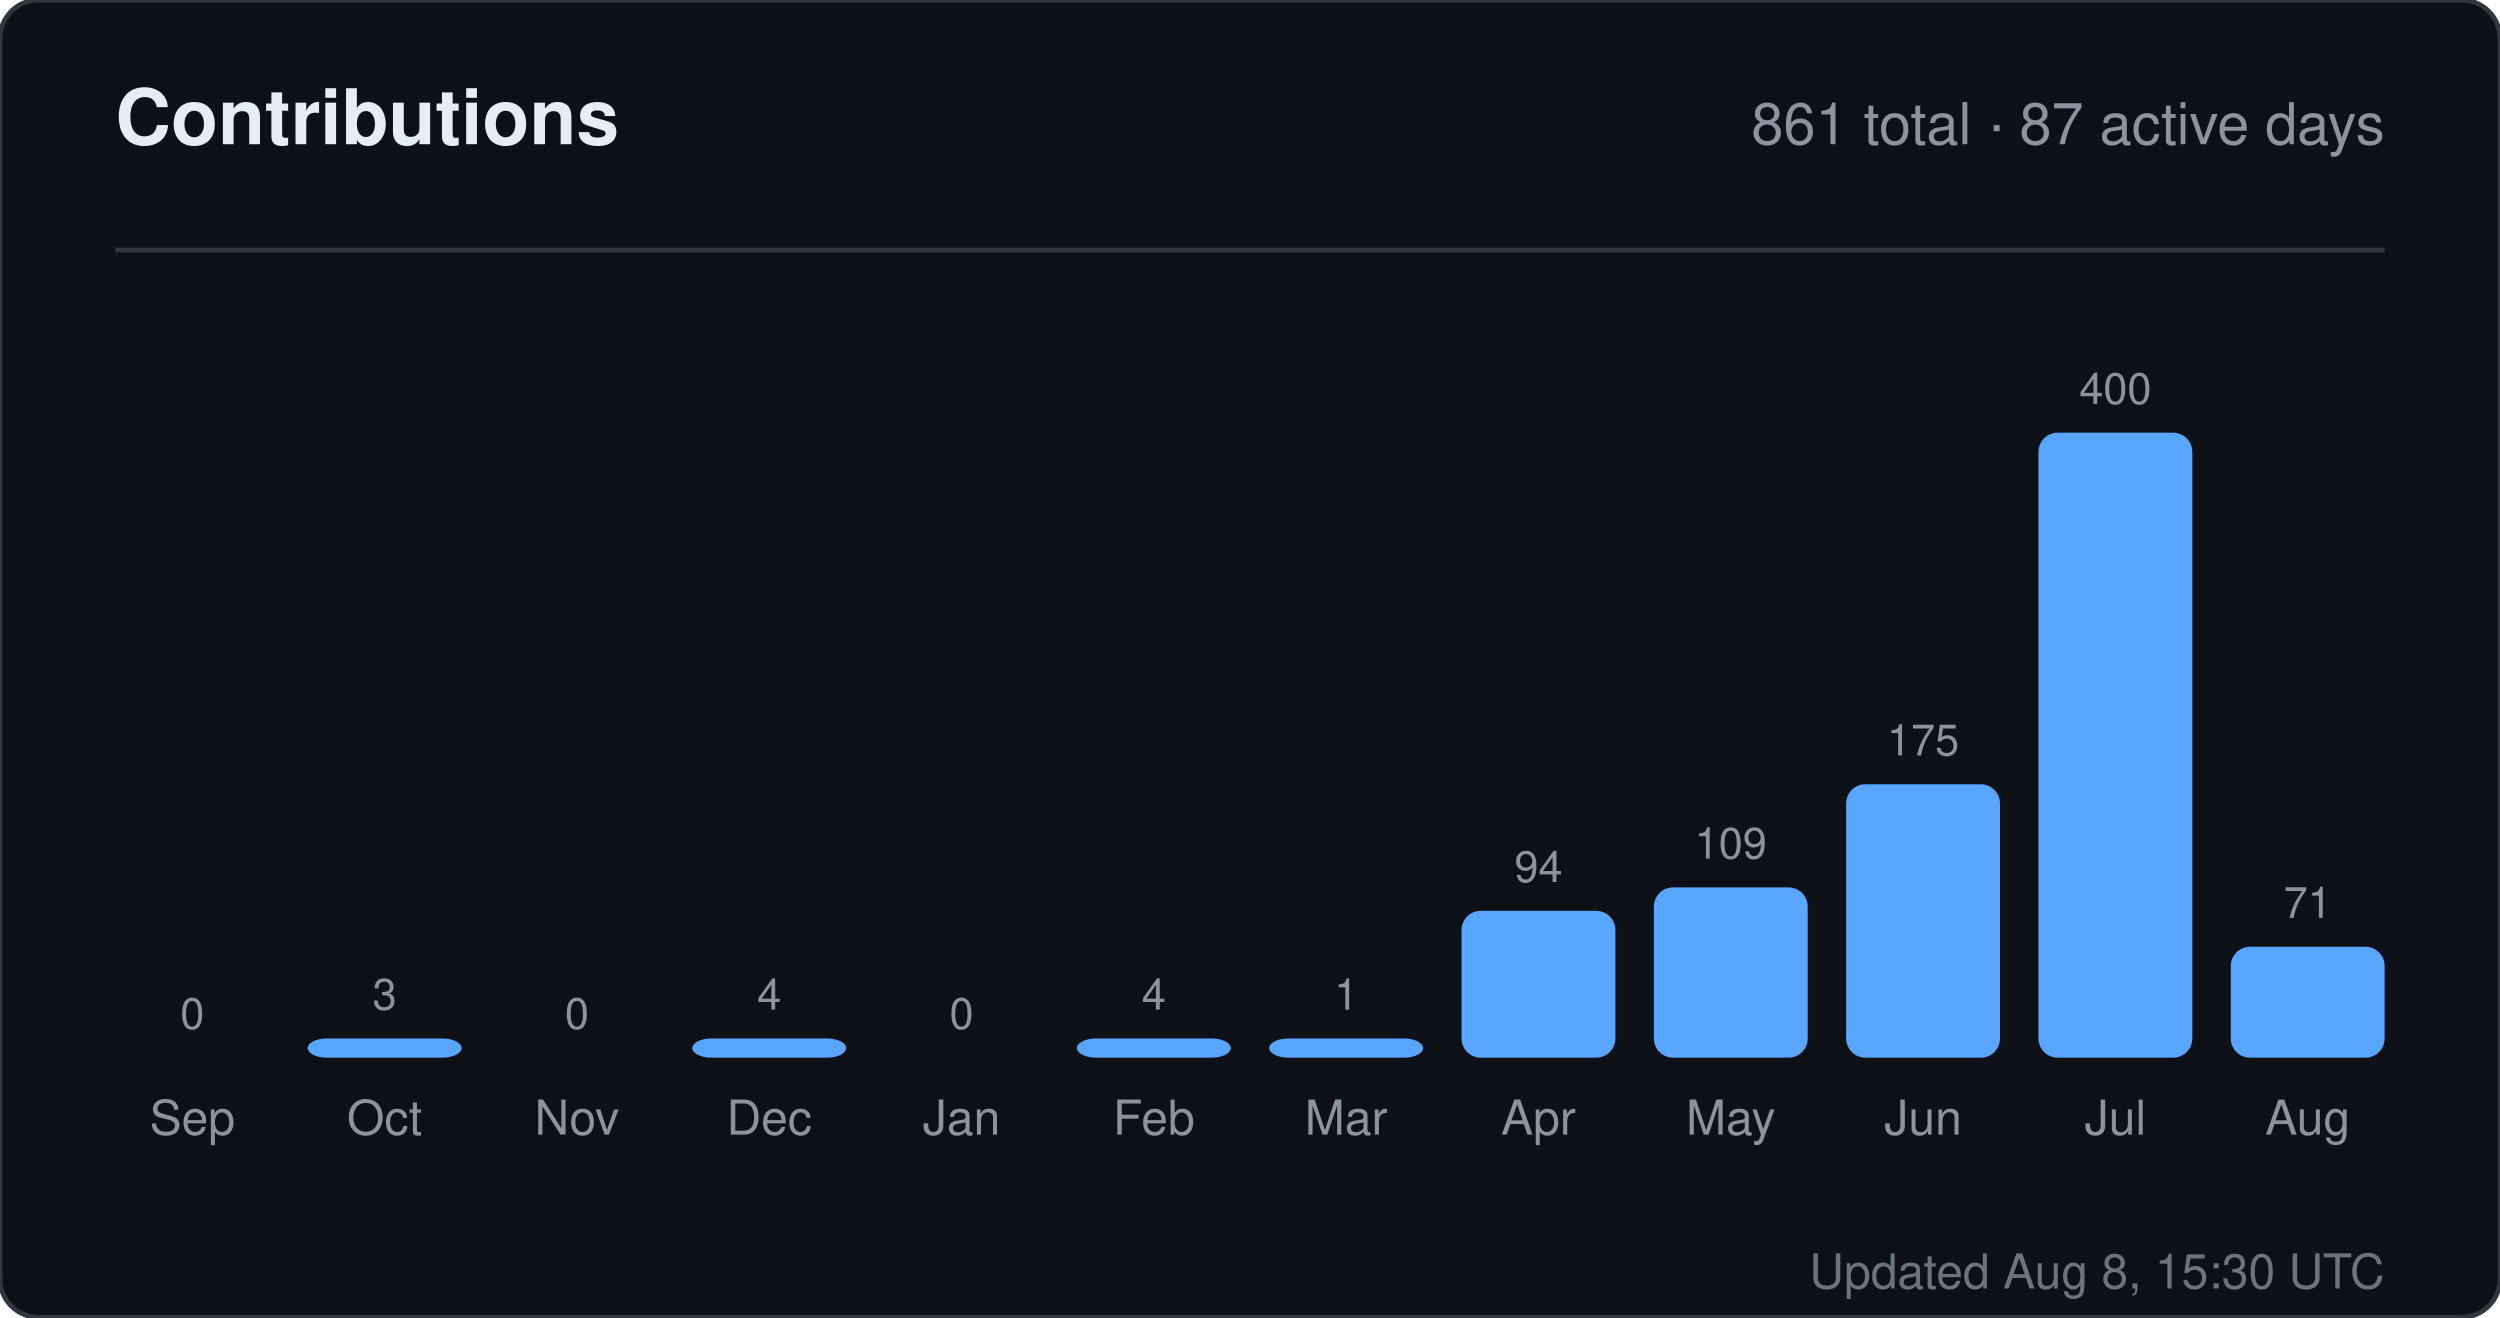
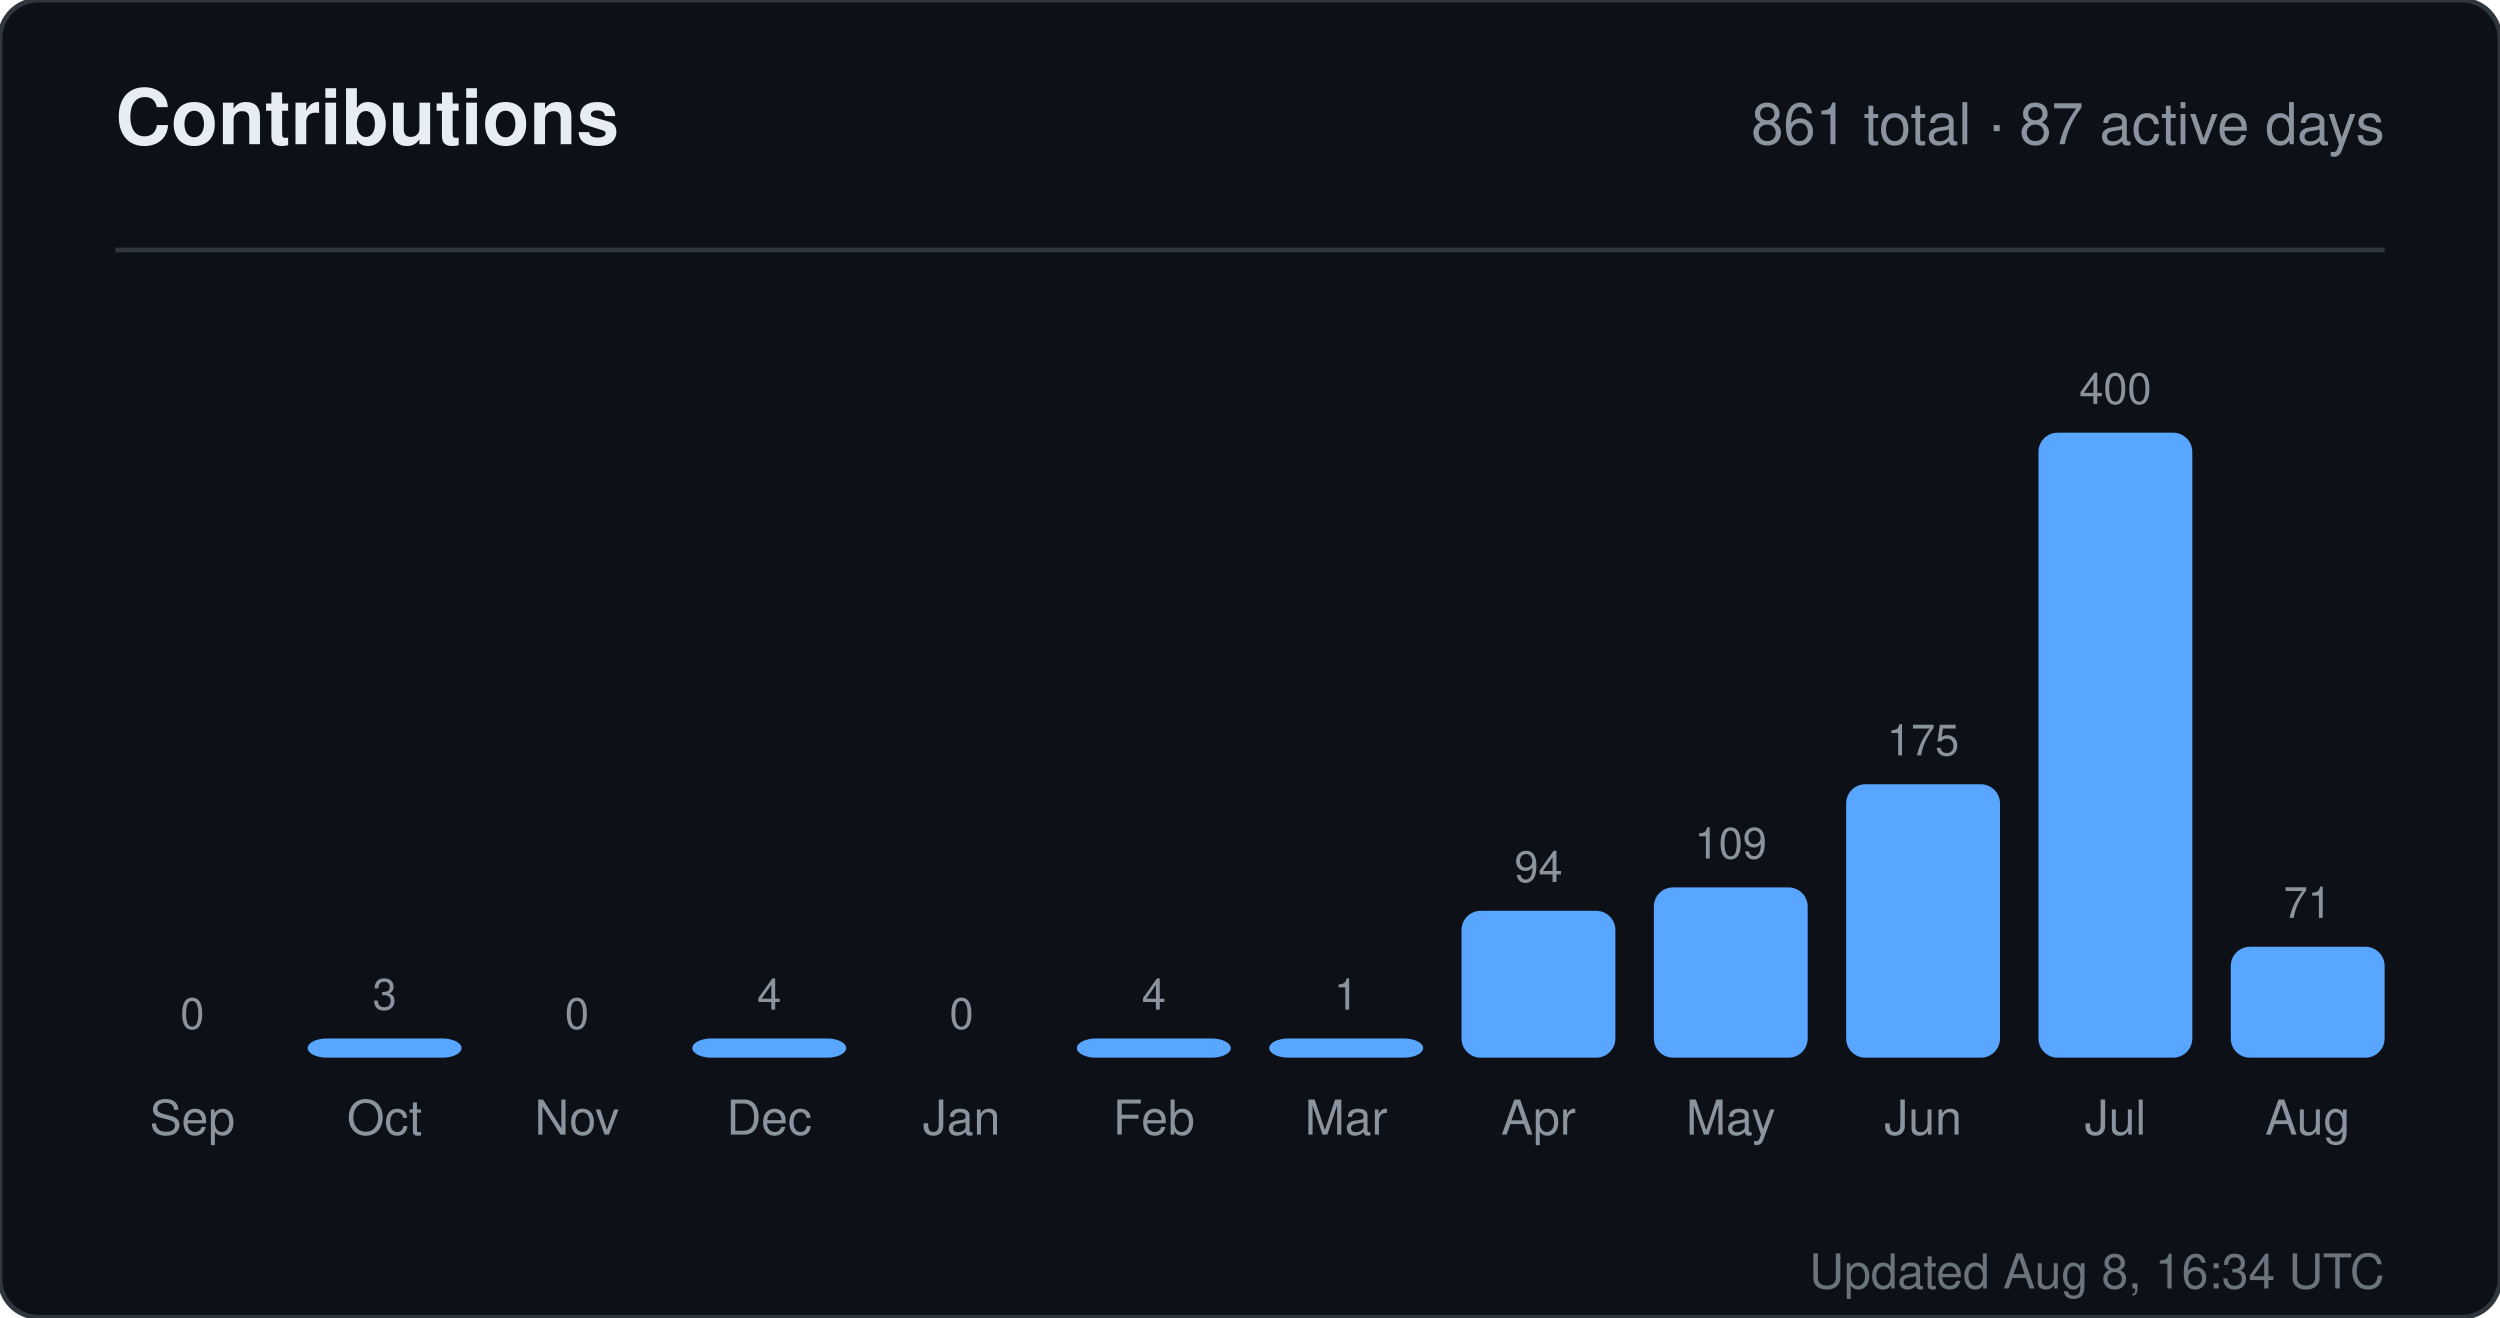
<svg xmlns="http://www.w3.org/2000/svg" width="520" height="274" viewBox="0 0 520 274" role="img" aria-label="Contributions for sandiirawan12">
  <rect width="520" height="274" rx="8" fill="#0d1117" stroke="#30363d" />
  <g font-family="-apple-system, BlinkMacSystemFont, Segoe UI, Helvetica, Arial, sans-serif">
    <text x="24" y="30" fill="#e6edf3" font-size="16" font-weight="700">Contributions</text>
    <text x="496" y="30" fill="#8b949e" font-size="12" text-anchor="end">861 total · 87 active days</text>
    <line x1="24" y1="52" x2="496" y2="52" stroke="#30363d" />
    <text x="40" y="214" fill="#8b949e" font-size="9" text-anchor="middle">0</text>
    <rect x="24" y="220" width="32" height="0" rx="4" fill="#58a6ff" />
    <text x="40" y="236" fill="#8b949e" font-size="10" text-anchor="middle">Sep</text>
    <text x="80" y="210" fill="#8b949e" font-size="9" text-anchor="middle">3</text>
    <rect x="64" y="216" width="32" height="4" rx="4" fill="#58a6ff" />
    <text x="80" y="236" fill="#8b949e" font-size="10" text-anchor="middle">Oct</text>
    <text x="120" y="214" fill="#8b949e" font-size="9" text-anchor="middle">0</text>
    <rect x="104" y="220" width="32" height="0" rx="4" fill="#58a6ff" />
    <text x="120" y="236" fill="#8b949e" font-size="10" text-anchor="middle">Nov</text>
    <text x="160" y="210" fill="#8b949e" font-size="9" text-anchor="middle">4</text>
    <rect x="144" y="216" width="32" height="4" rx="4" fill="#58a6ff" />
    <text x="160" y="236" fill="#8b949e" font-size="10" text-anchor="middle">Dec</text>
    <text x="200" y="214" fill="#8b949e" font-size="9" text-anchor="middle">0</text>
    <rect x="184" y="220" width="32" height="0" rx="4" fill="#58a6ff" />
    <text x="200" y="236" fill="#8b949e" font-size="10" text-anchor="middle">Jan</text>
    <text x="240" y="210" fill="#8b949e" font-size="9" text-anchor="middle">4</text>
    <rect x="224" y="216" width="32" height="4" rx="4" fill="#58a6ff" />
    <text x="240" y="236" fill="#8b949e" font-size="10" text-anchor="middle">Feb</text>
    <text x="280" y="210" fill="#8b949e" font-size="9" text-anchor="middle">1</text>
    <rect x="264" y="216" width="32" height="4" rx="4" fill="#58a6ff" />
    <text x="280" y="236" fill="#8b949e" font-size="10" text-anchor="middle">Mar</text>
    <text x="320" y="183.45" fill="#8b949e" font-size="9" text-anchor="middle">94</text>
    <rect x="304" y="189.45" width="32" height="30.55" rx="4" fill="#58a6ff" />
    <text x="320" y="236" fill="#8b949e" font-size="10" text-anchor="middle">Apr</text>
    <text x="360" y="178.575" fill="#8b949e" font-size="9" text-anchor="middle">109</text>
    <rect x="344" y="184.575" width="32" height="35.425" rx="4" fill="#58a6ff" />
    <text x="360" y="236" fill="#8b949e" font-size="10" text-anchor="middle">May</text>
    <text x="400" y="157.125" fill="#8b949e" font-size="9" text-anchor="middle">175</text>
    <rect x="384" y="163.125" width="32" height="56.875" rx="4" fill="#58a6ff" />
    <text x="400" y="236" fill="#8b949e" font-size="10" text-anchor="middle">Jun</text>
    <text x="440" y="84" fill="#8b949e" font-size="9" text-anchor="middle">400</text>
    <rect x="424" y="90" width="32" height="130" rx="4" fill="#58a6ff" />
    <text x="440" y="236" fill="#8b949e" font-size="10" text-anchor="middle">Jul</text>
    <text x="480" y="190.925" fill="#8b949e" font-size="9" text-anchor="middle">71</text>
    <rect x="464" y="196.925" width="32" height="23.075" rx="4" fill="#58a6ff" />
    <text x="480" y="236" fill="#8b949e" font-size="10" text-anchor="middle">Aug</text>
-     <text x="496" y="268" fill="#8b949e" font-size="10" text-anchor="end" opacity="0.75">Updated Aug 8, 15:30 UTC</text>
+     <text x="496" y="268" fill="#8b949e" font-size="10" text-anchor="end" opacity="0.75">Updated Aug 8, 16:34 UTC</text>
  </g>
</svg>
